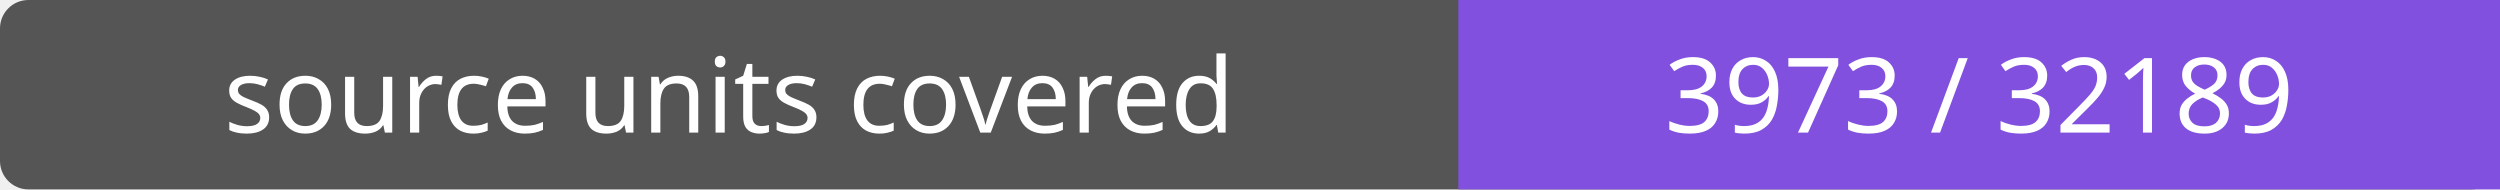
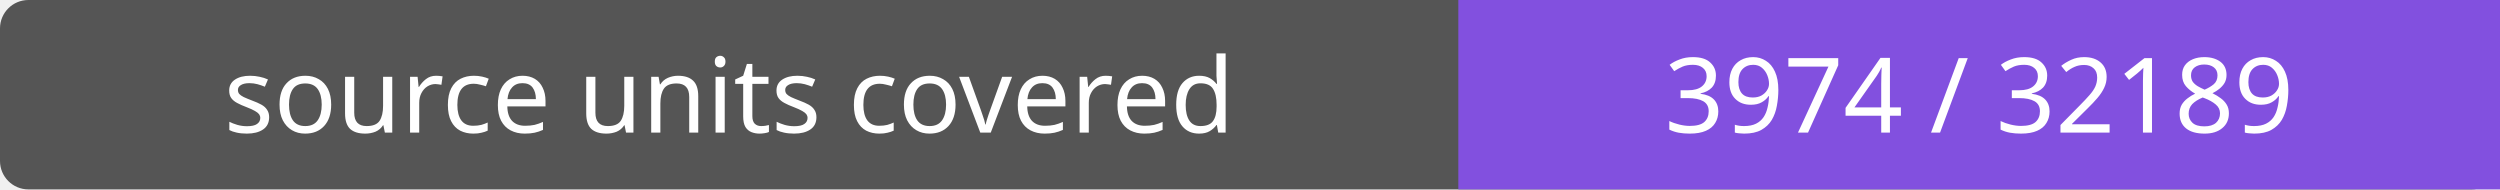
- <svg xmlns="http://www.w3.org/2000/svg" width="264" height="20" role="img" aria-label="source units covered: 3973 / 32189">
+ <svg xmlns="http://www.w3.org/2000/svg" width="264" height="20" role="img" aria-label="source units covered: 3974 / 32189">
  <rect width="264" height="20" rx="3" fill="#555" />
  <path fill="#8250df" d="M154 0h110v20H154z" />
  <g fill="#fff" text-anchor="middle" font-family="Verdana,sans-serif" font-size="11">
    <text x="77.0" y="14">source units covered</text>
-     <text x="209.0" y="14">3973 / 32189</text>
+     <text x="209.0" y="14">3974 / 32189</text>
  </g>
</svg>
